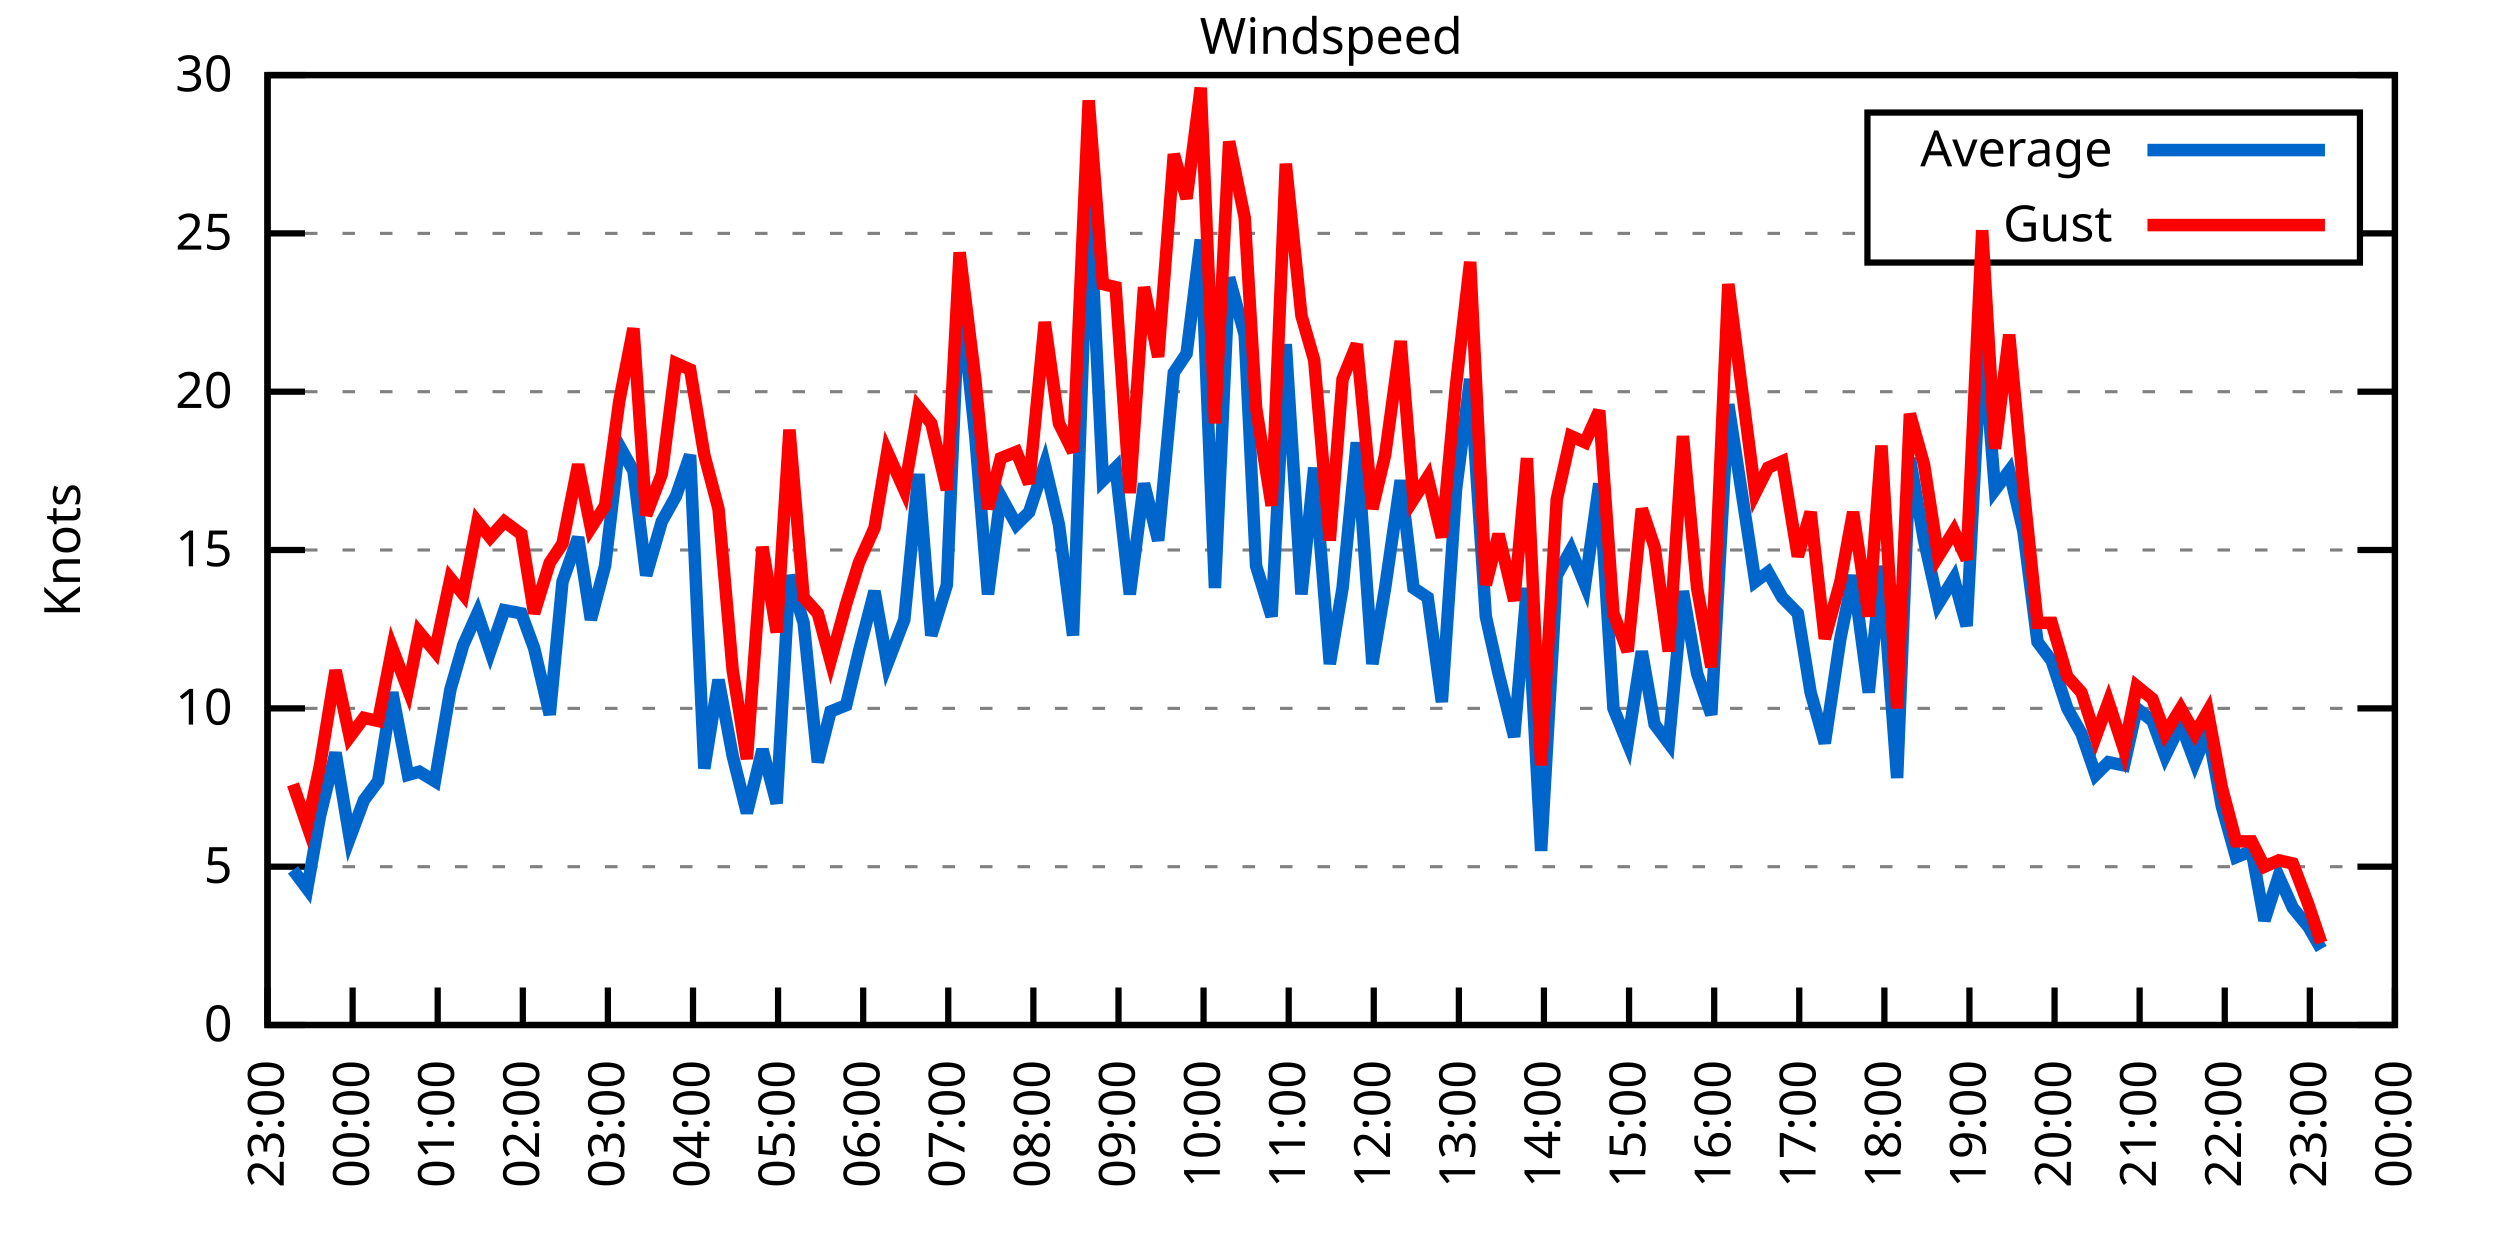
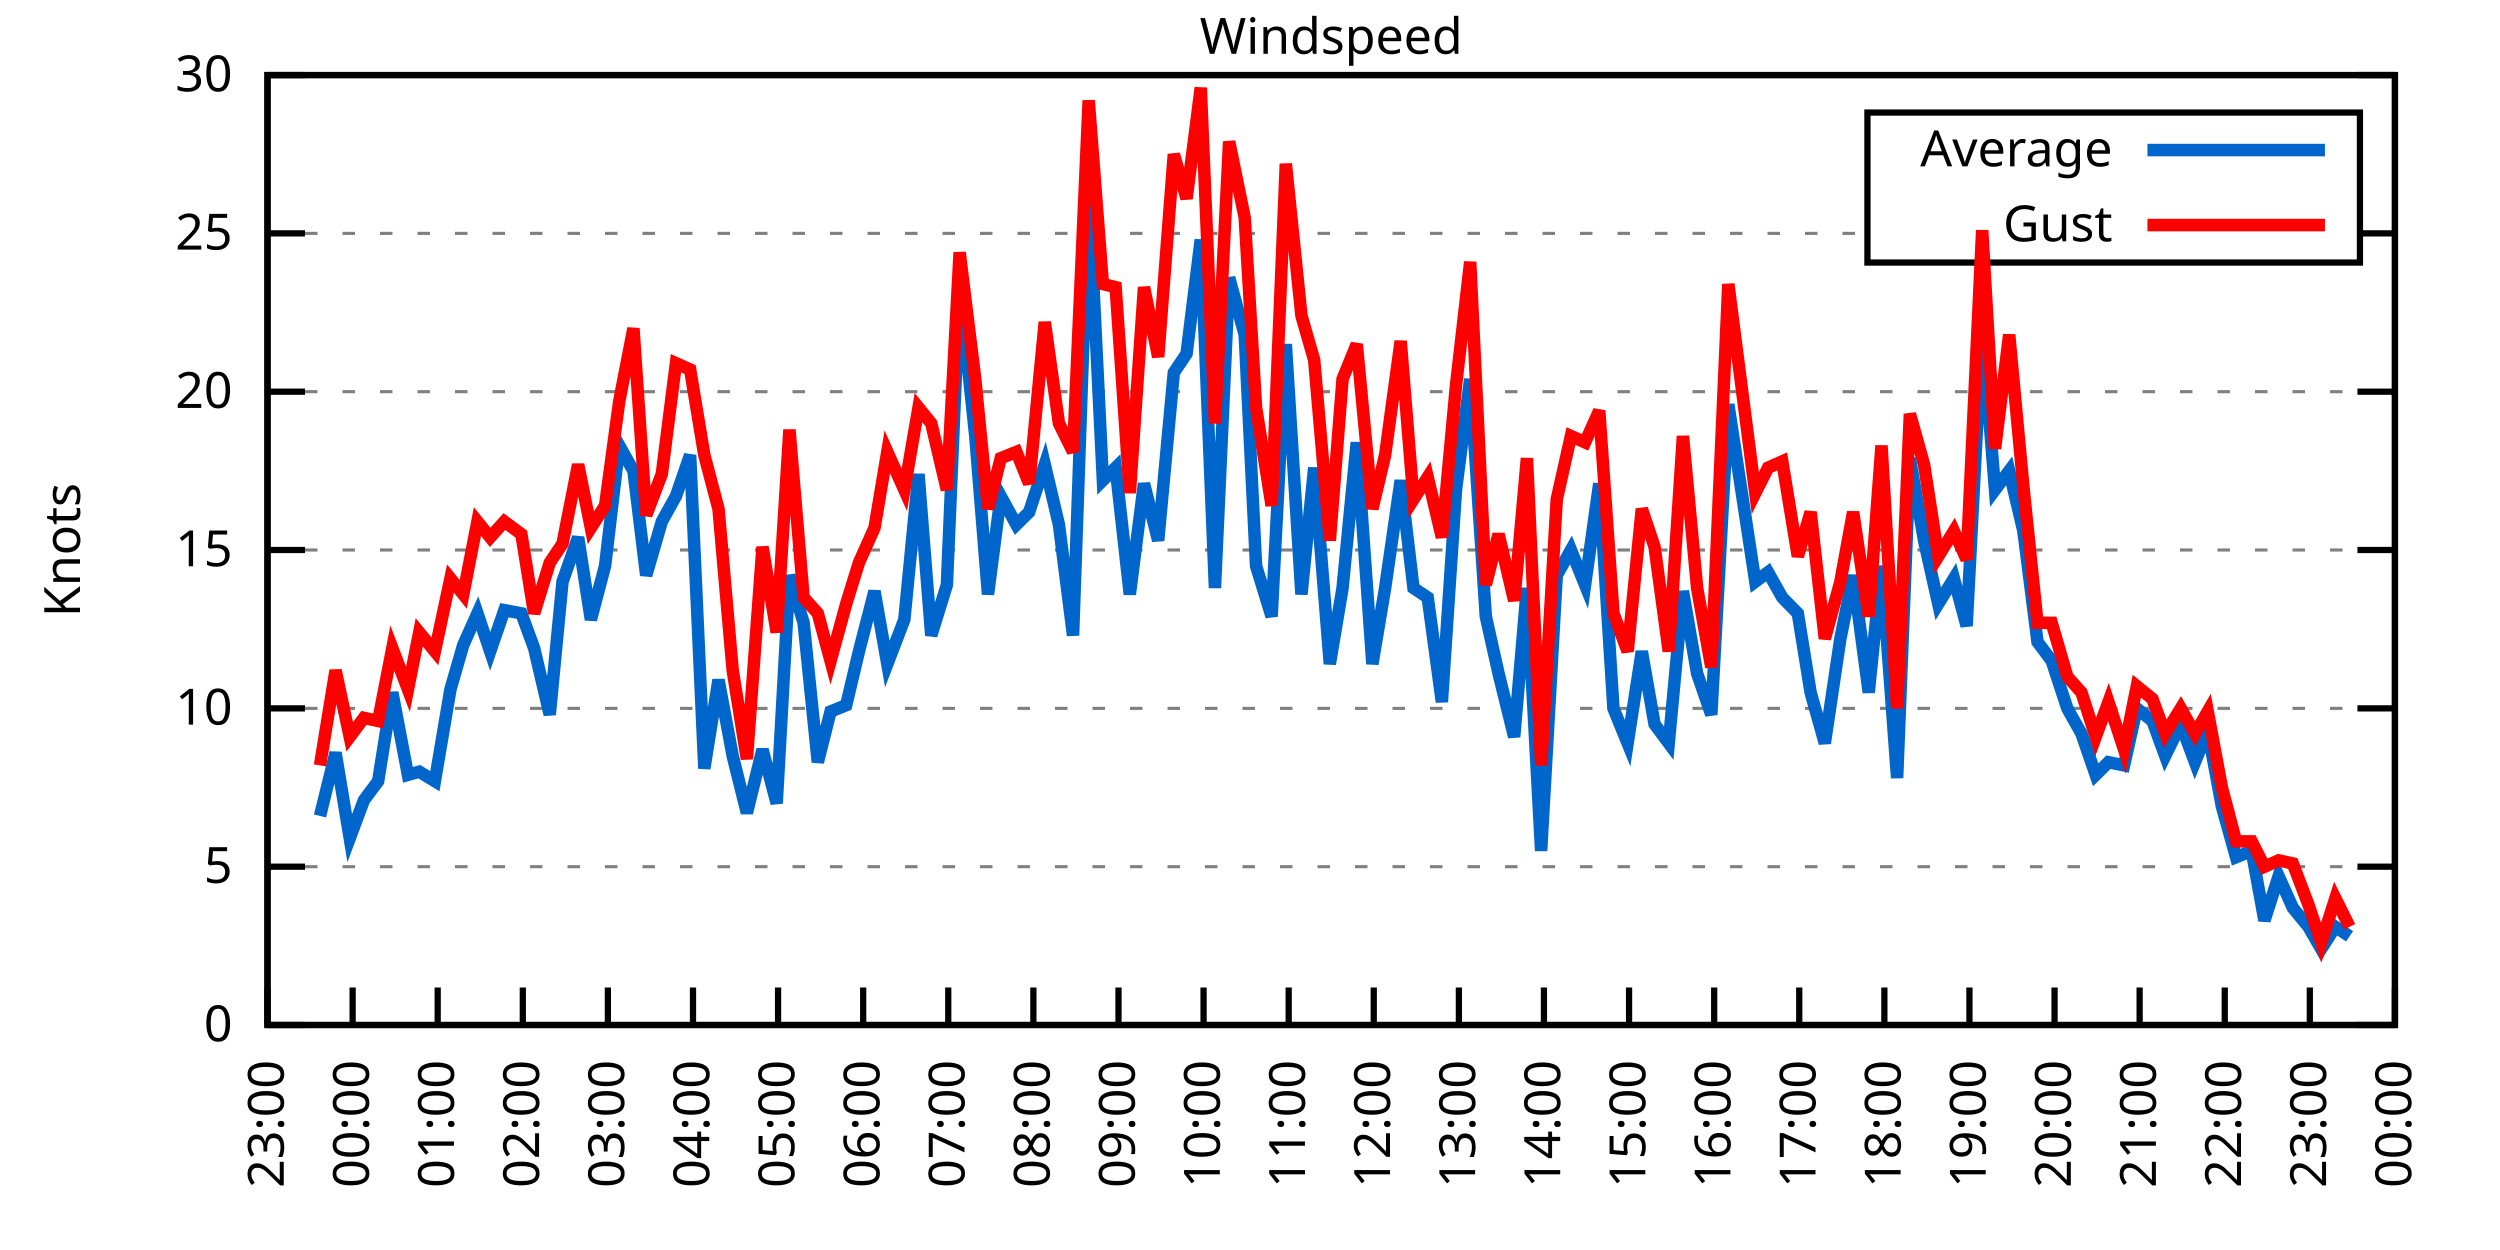
<svg xmlns="http://www.w3.org/2000/svg" xmlns:xlink="http://www.w3.org/1999/xlink" width="400" height="200" viewBox="0 0 400 200">
  <g id="gnuplot_canvas">
    <rect x="0" y="0" width="400" height="200" fill="none" />
    <defs>
      <circle id="gpDot" r="0.5" stroke-width="0.5" stroke="currentColor" />
      <path id="gpPt0" stroke-width="0.333" stroke="currentColor" d="M-1,0 h2 M0,-1 v2" />
      <path id="gpPt1" stroke-width="0.333" stroke="currentColor" d="M-1,-1 L1,1 M1,-1 L-1,1" />
      <path id="gpPt2" stroke-width="0.333" stroke="currentColor" d="M-1,0 L1,0 M0,-1 L0,1 M-1,-1 L1,1 M-1,1 L1,-1" />
      <rect id="gpPt3" stroke-width="0.333" stroke="currentColor" x="-1" y="-1" width="2" height="2" />
      <rect id="gpPt4" stroke-width="0.333" stroke="currentColor" fill="currentColor" x="-1" y="-1" width="2" height="2" />
      <circle id="gpPt5" stroke-width="0.333" stroke="currentColor" cx="0" cy="0" r="1" />
      <use xlink:href="#gpPt5" id="gpPt6" fill="currentColor" stroke="none" />
      <path id="gpPt7" stroke-width="0.333" stroke="currentColor" d="M0,-1.33 L-1.33,0.67 L1.33,0.67 z" />
      <use xlink:href="#gpPt7" id="gpPt8" fill="currentColor" stroke="none" />
      <use xlink:href="#gpPt7" id="gpPt9" stroke="currentColor" transform="rotate(180)" />
      <use xlink:href="#gpPt9" id="gpPt10" fill="currentColor" stroke="none" />
      <use xlink:href="#gpPt3" id="gpPt11" stroke="currentColor" transform="rotate(45)" />
      <use xlink:href="#gpPt11" id="gpPt12" fill="currentColor" stroke="none" />
      <path id="gpPt13" stroke-width="0.333" stroke="currentColor" d="M0,1.330 L1.265,0.411 L0.782,-1.067 L-0.782,-1.076 L-1.265,0.411 z" />
      <use xlink:href="#gpPt13" id="gpPt14" fill="currentColor" stroke="none" />
      <filter id="textbox" filterUnits="objectBoundingBox" x="0" y="0" height="1" width="1">
        <feFlood flood-color="white" flood-opacity="1" result="bgnd" />
        <feComposite in="SourceGraphic" in2="bgnd" operator="atop" />
      </filter>
      <filter id="greybox" filterUnits="objectBoundingBox" x="0" y="0" height="1" width="1">
        <feFlood flood-color="lightgrey" flood-opacity="1" result="grey" />
        <feComposite in="SourceGraphic" in2="grey" operator="atop" />
      </filter>
    </defs>
    <g fill="none" color="white" stroke="currentColor" stroke-width="1.00" stroke-linecap="butt" stroke-linejoin="miter">
</g>
    <g fill="none" color="black" stroke="currentColor" stroke-width="1.00" stroke-linecap="butt" stroke-linejoin="miter">
      <g stroke="none" shape-rendering="crispEdges">
        <polygon fill="rgb(255, 255, 255)" points="42.80,164.00 383.18,164.00 383.18,12.02 42.80,12.02 " />
      </g>
    </g>
    <g fill="none" color="black" stroke="currentColor" stroke-width="1.00" stroke-linecap="butt" stroke-linejoin="miter">
</g>
    <g fill="none" color="black" stroke="black" stroke-width="0.50" stroke-linecap="butt" stroke-linejoin="miter">
</g>
    <g fill="none" color="gray" stroke="currentColor" stroke-width="0.50" stroke-linecap="butt" stroke-linejoin="miter">
      <path stroke="gray" stroke-dasharray="2,4" class="gridline" d="M42.80,164.00 L383.19,164.00  " />
    </g>
    <g fill="none" color="gray" stroke="gray" stroke-width="1.00" stroke-linecap="butt" stroke-linejoin="miter">
</g>
    <g fill="none" color="black" stroke="currentColor" stroke-width="1.00" stroke-linecap="butt" stroke-linejoin="miter">
      <path stroke="black" d="M42.80,164.00 L48.80,164.00 M383.19,164.00 L377.19,164.00  " />
      <g transform="translate(37.20,166.60)" stroke="none" fill="black" font-family="Sans" font-size="8.00" text-anchor="end">
        <text>
          <tspan font-family="Sans"> 0</tspan>
        </text>
      </g>
    </g>
    <g fill="none" color="black" stroke="currentColor" stroke-width="1.00" stroke-linecap="butt" stroke-linejoin="miter">
</g>
    <g fill="none" color="black" stroke="black" stroke-width="0.50" stroke-linecap="butt" stroke-linejoin="miter">
</g>
    <g fill="none" color="gray" stroke="currentColor" stroke-width="0.50" stroke-linecap="butt" stroke-linejoin="miter">
      <path stroke="gray" stroke-dasharray="2,4" class="gridline" d="M42.80,138.67 L383.19,138.67  " />
    </g>
    <g fill="none" color="gray" stroke="gray" stroke-width="1.00" stroke-linecap="butt" stroke-linejoin="miter">
</g>
    <g fill="none" color="black" stroke="currentColor" stroke-width="1.00" stroke-linecap="butt" stroke-linejoin="miter">
      <path stroke="black" d="M42.80,138.67 L48.80,138.67 M383.19,138.67 L377.19,138.67  " />
      <g transform="translate(37.20,141.27)" stroke="none" fill="black" font-family="Sans" font-size="8.00" text-anchor="end">
        <text>
          <tspan font-family="Sans"> 5</tspan>
        </text>
      </g>
    </g>
    <g fill="none" color="black" stroke="currentColor" stroke-width="1.00" stroke-linecap="butt" stroke-linejoin="miter">
</g>
    <g fill="none" color="black" stroke="black" stroke-width="0.50" stroke-linecap="butt" stroke-linejoin="miter">
</g>
    <g fill="none" color="gray" stroke="currentColor" stroke-width="0.50" stroke-linecap="butt" stroke-linejoin="miter">
      <path stroke="gray" stroke-dasharray="2,4" class="gridline" d="M42.80,113.34 L383.19,113.34  " />
    </g>
    <g fill="none" color="gray" stroke="gray" stroke-width="1.00" stroke-linecap="butt" stroke-linejoin="miter">
</g>
    <g fill="none" color="black" stroke="currentColor" stroke-width="1.00" stroke-linecap="butt" stroke-linejoin="miter">
      <path stroke="black" d="M42.80,113.34 L48.80,113.34 M383.19,113.34 L377.19,113.34  " />
      <g transform="translate(37.20,115.94)" stroke="none" fill="black" font-family="Sans" font-size="8.00" text-anchor="end">
        <text>
          <tspan font-family="Sans"> 10</tspan>
        </text>
      </g>
    </g>
    <g fill="none" color="black" stroke="currentColor" stroke-width="1.00" stroke-linecap="butt" stroke-linejoin="miter">
</g>
    <g fill="none" color="black" stroke="black" stroke-width="0.50" stroke-linecap="butt" stroke-linejoin="miter">
</g>
    <g fill="none" color="gray" stroke="currentColor" stroke-width="0.50" stroke-linecap="butt" stroke-linejoin="miter">
      <path stroke="gray" stroke-dasharray="2,4" class="gridline" d="M42.80,88.00 L383.19,88.00  " />
    </g>
    <g fill="none" color="gray" stroke="gray" stroke-width="1.00" stroke-linecap="butt" stroke-linejoin="miter">
</g>
    <g fill="none" color="black" stroke="currentColor" stroke-width="1.00" stroke-linecap="butt" stroke-linejoin="miter">
      <path stroke="black" d="M42.80,88.00 L48.80,88.00 M383.19,88.00 L377.19,88.00  " />
      <g transform="translate(37.20,90.60)" stroke="none" fill="black" font-family="Sans" font-size="8.00" text-anchor="end">
        <text>
          <tspan font-family="Sans"> 15</tspan>
        </text>
      </g>
    </g>
    <g fill="none" color="black" stroke="currentColor" stroke-width="1.00" stroke-linecap="butt" stroke-linejoin="miter">
</g>
    <g fill="none" color="black" stroke="black" stroke-width="0.50" stroke-linecap="butt" stroke-linejoin="miter">
</g>
    <g fill="none" color="gray" stroke="currentColor" stroke-width="0.50" stroke-linecap="butt" stroke-linejoin="miter">
      <path stroke="gray" stroke-dasharray="2,4" class="gridline" d="M42.80,62.67 L383.19,62.67  " />
    </g>
    <g fill="none" color="gray" stroke="gray" stroke-width="1.00" stroke-linecap="butt" stroke-linejoin="miter">
</g>
    <g fill="none" color="black" stroke="currentColor" stroke-width="1.00" stroke-linecap="butt" stroke-linejoin="miter">
      <path stroke="black" d="M42.80,62.67 L48.80,62.67 M383.19,62.67 L377.19,62.67  " />
      <g transform="translate(37.20,65.27)" stroke="none" fill="black" font-family="Sans" font-size="8.00" text-anchor="end">
        <text>
          <tspan font-family="Sans"> 20</tspan>
        </text>
      </g>
    </g>
    <g fill="none" color="black" stroke="currentColor" stroke-width="1.00" stroke-linecap="butt" stroke-linejoin="miter">
</g>
    <g fill="none" color="black" stroke="black" stroke-width="0.50" stroke-linecap="butt" stroke-linejoin="miter">
</g>
    <g fill="none" color="gray" stroke="currentColor" stroke-width="0.50" stroke-linecap="butt" stroke-linejoin="miter">
      <path stroke="gray" stroke-dasharray="2,4" class="gridline" d="M42.80,37.34 L298.79,37.34 M377.59,37.34 L383.19,37.34  " />
    </g>
    <g fill="none" color="gray" stroke="gray" stroke-width="1.00" stroke-linecap="butt" stroke-linejoin="miter">
</g>
    <g fill="none" color="black" stroke="currentColor" stroke-width="1.00" stroke-linecap="butt" stroke-linejoin="miter">
      <path stroke="black" d="M42.80,37.34 L48.80,37.34 M383.19,37.34 L377.19,37.34  " />
      <g transform="translate(37.20,39.94)" stroke="none" fill="black" font-family="Sans" font-size="8.00" text-anchor="end">
        <text>
          <tspan font-family="Sans"> 25</tspan>
        </text>
      </g>
    </g>
    <g fill="none" color="black" stroke="currentColor" stroke-width="1.00" stroke-linecap="butt" stroke-linejoin="miter">
</g>
    <g fill="none" color="black" stroke="black" stroke-width="0.50" stroke-linecap="butt" stroke-linejoin="miter">
</g>
    <g fill="none" color="gray" stroke="currentColor" stroke-width="0.50" stroke-linecap="butt" stroke-linejoin="miter">
      <path stroke="gray" stroke-dasharray="2,4" class="gridline" d="M42.80,12.01 L383.19,12.01  " />
    </g>
    <g fill="none" color="gray" stroke="gray" stroke-width="1.00" stroke-linecap="butt" stroke-linejoin="miter">
</g>
    <g fill="none" color="black" stroke="currentColor" stroke-width="1.00" stroke-linecap="butt" stroke-linejoin="miter">
      <path stroke="black" d="M42.80,12.01 L48.80,12.01 M383.19,12.01 L377.19,12.01  " />
      <g transform="translate(37.20,14.61)" stroke="none" fill="black" font-family="Sans" font-size="8.00" text-anchor="end">
        <text>
          <tspan font-family="Sans"> 30</tspan>
        </text>
      </g>
    </g>
    <g fill="none" color="black" stroke="currentColor" stroke-width="1.00" stroke-linecap="butt" stroke-linejoin="miter">
      <path stroke="black" d="M42.80,164.00 L42.80,158.00  " />
      <g transform="translate(45.40,169.60) rotate(270.00)" stroke="none" fill="black" font-family="Sans" font-size="8.00" text-anchor="end">
        <text>
          <tspan font-family="Sans">23:00</tspan>
        </text>
      </g>
    </g>
    <g fill="none" color="black" stroke="currentColor" stroke-width="1.00" stroke-linecap="butt" stroke-linejoin="miter">
      <path stroke="black" d="M56.42,164.00 L56.42,158.00  " />
      <g transform="translate(59.02,169.60) rotate(270.00)" stroke="none" fill="black" font-family="Sans" font-size="8.00" text-anchor="end">
        <text>
          <tspan font-family="Sans">00:00</tspan>
        </text>
      </g>
    </g>
    <g fill="none" color="black" stroke="currentColor" stroke-width="1.00" stroke-linecap="butt" stroke-linejoin="miter">
      <path stroke="black" d="M70.03,164.00 L70.03,158.00  " />
      <g transform="translate(72.63,169.60) rotate(270.00)" stroke="none" fill="black" font-family="Sans" font-size="8.00" text-anchor="end">
        <text>
          <tspan font-family="Sans">01:00</tspan>
        </text>
      </g>
    </g>
    <g fill="none" color="black" stroke="currentColor" stroke-width="1.00" stroke-linecap="butt" stroke-linejoin="miter">
      <path stroke="black" d="M83.65,164.00 L83.65,158.00  " />
      <g transform="translate(86.25,169.60) rotate(270.00)" stroke="none" fill="black" font-family="Sans" font-size="8.00" text-anchor="end">
        <text>
          <tspan font-family="Sans">02:00</tspan>
        </text>
      </g>
    </g>
    <g fill="none" color="black" stroke="currentColor" stroke-width="1.00" stroke-linecap="butt" stroke-linejoin="miter">
      <path stroke="black" d="M97.26,164.00 L97.26,158.00  " />
      <g transform="translate(99.86,169.60) rotate(270.00)" stroke="none" fill="black" font-family="Sans" font-size="8.00" text-anchor="end">
        <text>
          <tspan font-family="Sans">03:00</tspan>
        </text>
      </g>
    </g>
    <g fill="none" color="black" stroke="currentColor" stroke-width="1.00" stroke-linecap="butt" stroke-linejoin="miter">
      <path stroke="black" d="M110.88,164.00 L110.88,158.00  " />
      <g transform="translate(113.48,169.60) rotate(270.00)" stroke="none" fill="black" font-family="Sans" font-size="8.00" text-anchor="end">
        <text>
          <tspan font-family="Sans">04:00</tspan>
        </text>
      </g>
    </g>
    <g fill="none" color="black" stroke="currentColor" stroke-width="1.00" stroke-linecap="butt" stroke-linejoin="miter">
      <path stroke="black" d="M124.49,164.00 L124.49,158.00  " />
      <g transform="translate(127.09,169.60) rotate(270.00)" stroke="none" fill="black" font-family="Sans" font-size="8.00" text-anchor="end">
        <text>
          <tspan font-family="Sans">05:00</tspan>
        </text>
      </g>
    </g>
    <g fill="none" color="black" stroke="currentColor" stroke-width="1.00" stroke-linecap="butt" stroke-linejoin="miter">
      <path stroke="black" d="M138.11,164.00 L138.11,158.00  " />
      <g transform="translate(140.71,169.60) rotate(270.00)" stroke="none" fill="black" font-family="Sans" font-size="8.00" text-anchor="end">
        <text>
          <tspan font-family="Sans">06:00</tspan>
        </text>
      </g>
    </g>
    <g fill="none" color="black" stroke="currentColor" stroke-width="1.00" stroke-linecap="butt" stroke-linejoin="miter">
      <path stroke="black" d="M151.72,164.00 L151.72,158.00  " />
      <g transform="translate(154.32,169.60) rotate(270.00)" stroke="none" fill="black" font-family="Sans" font-size="8.00" text-anchor="end">
        <text>
          <tspan font-family="Sans">07:00</tspan>
        </text>
      </g>
    </g>
    <g fill="none" color="black" stroke="currentColor" stroke-width="1.00" stroke-linecap="butt" stroke-linejoin="miter">
      <path stroke="black" d="M165.34,164.00 L165.34,158.00  " />
      <g transform="translate(167.94,169.60) rotate(270.00)" stroke="none" fill="black" font-family="Sans" font-size="8.00" text-anchor="end">
        <text>
          <tspan font-family="Sans">08:00</tspan>
        </text>
      </g>
    </g>
    <g fill="none" color="black" stroke="currentColor" stroke-width="1.00" stroke-linecap="butt" stroke-linejoin="miter">
      <path stroke="black" d="M178.96,164.00 L178.96,158.00  " />
      <g transform="translate(181.56,169.60) rotate(270.00)" stroke="none" fill="black" font-family="Sans" font-size="8.00" text-anchor="end">
        <text>
          <tspan font-family="Sans">09:00</tspan>
        </text>
      </g>
    </g>
    <g fill="none" color="black" stroke="currentColor" stroke-width="1.00" stroke-linecap="butt" stroke-linejoin="miter">
      <path stroke="black" d="M192.57,164.00 L192.57,158.00  " />
      <g transform="translate(195.17,169.60) rotate(270.00)" stroke="none" fill="black" font-family="Sans" font-size="8.00" text-anchor="end">
        <text>
          <tspan font-family="Sans">10:00</tspan>
        </text>
      </g>
    </g>
    <g fill="none" color="black" stroke="currentColor" stroke-width="1.00" stroke-linecap="butt" stroke-linejoin="miter">
      <path stroke="black" d="M206.19,164.00 L206.19,158.00  " />
      <g transform="translate(208.79,169.60) rotate(270.00)" stroke="none" fill="black" font-family="Sans" font-size="8.00" text-anchor="end">
        <text>
          <tspan font-family="Sans">11:00</tspan>
        </text>
      </g>
    </g>
    <g fill="none" color="black" stroke="currentColor" stroke-width="1.00" stroke-linecap="butt" stroke-linejoin="miter">
      <path stroke="black" d="M219.80,164.00 L219.80,158.00  " />
      <g transform="translate(222.40,169.60) rotate(270.00)" stroke="none" fill="black" font-family="Sans" font-size="8.00" text-anchor="end">
        <text>
          <tspan font-family="Sans">12:00</tspan>
        </text>
      </g>
    </g>
    <g fill="none" color="black" stroke="currentColor" stroke-width="1.00" stroke-linecap="butt" stroke-linejoin="miter">
      <path stroke="black" d="M233.42,164.00 L233.42,158.00  " />
      <g transform="translate(236.02,169.60) rotate(270.00)" stroke="none" fill="black" font-family="Sans" font-size="8.00" text-anchor="end">
        <text>
          <tspan font-family="Sans">13:00</tspan>
        </text>
      </g>
    </g>
    <g fill="none" color="black" stroke="currentColor" stroke-width="1.00" stroke-linecap="butt" stroke-linejoin="miter">
      <path stroke="black" d="M247.03,164.00 L247.03,158.00  " />
      <g transform="translate(249.63,169.60) rotate(270.00)" stroke="none" fill="black" font-family="Sans" font-size="8.00" text-anchor="end">
        <text>
          <tspan font-family="Sans">14:00</tspan>
        </text>
      </g>
    </g>
    <g fill="none" color="black" stroke="currentColor" stroke-width="1.00" stroke-linecap="butt" stroke-linejoin="miter">
      <path stroke="black" d="M260.65,164.00 L260.65,158.00  " />
      <g transform="translate(263.25,169.60) rotate(270.00)" stroke="none" fill="black" font-family="Sans" font-size="8.00" text-anchor="end">
        <text>
          <tspan font-family="Sans">15:00</tspan>
        </text>
      </g>
    </g>
    <g fill="none" color="black" stroke="currentColor" stroke-width="1.00" stroke-linecap="butt" stroke-linejoin="miter">
      <path stroke="black" d="M274.27,164.00 L274.27,158.00  " />
      <g transform="translate(276.87,169.60) rotate(270.00)" stroke="none" fill="black" font-family="Sans" font-size="8.00" text-anchor="end">
        <text>
          <tspan font-family="Sans">16:00</tspan>
        </text>
      </g>
    </g>
    <g fill="none" color="black" stroke="currentColor" stroke-width="1.00" stroke-linecap="butt" stroke-linejoin="miter">
      <path stroke="black" d="M287.88,164.00 L287.88,158.00  " />
      <g transform="translate(290.48,169.60) rotate(270.00)" stroke="none" fill="black" font-family="Sans" font-size="8.00" text-anchor="end">
        <text>
          <tspan font-family="Sans">17:00</tspan>
        </text>
      </g>
    </g>
    <g fill="none" color="black" stroke="currentColor" stroke-width="1.00" stroke-linecap="butt" stroke-linejoin="miter">
      <path stroke="black" d="M301.50,164.00 L301.50,158.00  " />
      <g transform="translate(304.10,169.60) rotate(270.00)" stroke="none" fill="black" font-family="Sans" font-size="8.00" text-anchor="end">
        <text>
          <tspan font-family="Sans">18:00</tspan>
        </text>
      </g>
    </g>
    <g fill="none" color="black" stroke="currentColor" stroke-width="1.00" stroke-linecap="butt" stroke-linejoin="miter">
      <path stroke="black" d="M315.11,164.00 L315.11,158.00  " />
      <g transform="translate(317.71,169.60) rotate(270.00)" stroke="none" fill="black" font-family="Sans" font-size="8.00" text-anchor="end">
        <text>
          <tspan font-family="Sans">19:00</tspan>
        </text>
      </g>
    </g>
    <g fill="none" color="black" stroke="currentColor" stroke-width="1.00" stroke-linecap="butt" stroke-linejoin="miter">
      <path stroke="black" d="M328.73,164.00 L328.73,158.00  " />
      <g transform="translate(331.33,169.60) rotate(270.00)" stroke="none" fill="black" font-family="Sans" font-size="8.00" text-anchor="end">
        <text>
          <tspan font-family="Sans">20:00</tspan>
        </text>
      </g>
    </g>
    <g fill="none" color="black" stroke="currentColor" stroke-width="1.00" stroke-linecap="butt" stroke-linejoin="miter">
      <path stroke="black" d="M342.34,164.00 L342.34,158.00  " />
      <g transform="translate(344.94,169.60) rotate(270.00)" stroke="none" fill="black" font-family="Sans" font-size="8.00" text-anchor="end">
        <text>
          <tspan font-family="Sans">21:00</tspan>
        </text>
      </g>
    </g>
    <g fill="none" color="black" stroke="currentColor" stroke-width="1.00" stroke-linecap="butt" stroke-linejoin="miter">
      <path stroke="black" d="M355.96,164.00 L355.96,158.00  " />
      <g transform="translate(358.56,169.60) rotate(270.00)" stroke="none" fill="black" font-family="Sans" font-size="8.00" text-anchor="end">
        <text>
          <tspan font-family="Sans">22:00</tspan>
        </text>
      </g>
    </g>
    <g fill="none" color="black" stroke="currentColor" stroke-width="1.00" stroke-linecap="butt" stroke-linejoin="miter">
      <path stroke="black" d="M369.57,164.00 L369.57,158.00  " />
      <g transform="translate(372.17,169.60) rotate(270.00)" stroke="none" fill="black" font-family="Sans" font-size="8.00" text-anchor="end">
        <text>
          <tspan font-family="Sans">23:00</tspan>
        </text>
      </g>
    </g>
    <g fill="none" color="black" stroke="currentColor" stroke-width="1.00" stroke-linecap="butt" stroke-linejoin="miter">
      <path stroke="black" d="M383.19,164.00 L383.19,158.00  " />
      <g transform="translate(385.79,169.60) rotate(270.00)" stroke="none" fill="black" font-family="Sans" font-size="8.00" text-anchor="end">
        <text>
          <tspan font-family="Sans">00:00</tspan>
        </text>
      </g>
    </g>
    <g fill="none" color="black" stroke="currentColor" stroke-width="1.00" stroke-linecap="butt" stroke-linejoin="miter">
</g>
    <g fill="none" color="black" stroke="currentColor" stroke-width="1.00" stroke-linecap="butt" stroke-linejoin="miter">
      <path stroke="black" d="M42.80,12.01 L42.80,164.00 L383.19,164.00 L383.19,12.01 L42.80,12.01 Z  " />
    </g>
    <g fill="none" color="black" stroke="currentColor" stroke-width="1.00" stroke-linecap="butt" stroke-linejoin="miter">
</g>
    <g fill="none" color="black" stroke="currentColor" stroke-width="1.00" stroke-linecap="butt" stroke-linejoin="miter">
      <path stroke="black" d="M298.79,42.01 L298.79,18.01 L377.59,18.01 L377.59,42.01 L298.79,42.01 Z  " />
    </g>
    <g id="Windspeed_plot_1">
      <g fill="none" color="white" stroke="black" stroke-width="2.00" stroke-linecap="butt" stroke-linejoin="miter">
</g>
      <g fill="none" color="black" stroke="currentColor" stroke-width="2.00" stroke-linecap="butt" stroke-linejoin="miter">
        <g transform="translate(337.99,26.61)" stroke="none" fill="black" font-family="Sans" font-size="8.00" text-anchor="end">
          <text>
            <tspan font-family="Sans">Average</tspan>
          </text>
        </g>
      </g>
      <g fill="none" color="black" stroke="currentColor" stroke-width="2.00" stroke-linecap="butt" stroke-linejoin="miter">
-         <path stroke="rgb(  0, 102, 204)" d="M343.59,24.01 L371.99,24.01 M46.88,139.17 L49.15,142.21 L51.20,130.56 L53.69,120.43 L55.96,134.11 L58.23,128.03   L60.50,124.99 L62.77,110.80 L65.27,123.98 L67.08,123.47 L69.58,124.99 L72.07,110.30 L74.12,103.20 L76.39,98.14   L78.43,104.22 L80.70,97.63 L83.42,98.14 L85.46,103.71 L87.96,114.35 L90.00,93.07 L92.50,85.98 L94.54,99.15   L96.81,90.54 L99.08,71.29 L101.35,75.34 L103.39,92.06 L105.89,83.45 L108.15,79.39 L110.42,72.81 L112.69,122.96   L114.96,108.78 L117.23,120.94 L119.50,130.06 L122.00,119.92 L124.27,128.54 L126.31,92.06 L128.58,99.66 L130.85,121.95   L132.89,113.84 L135.39,112.83 L137.43,104.22 L139.92,94.59 L141.97,106.24 L144.69,99.15 L146.96,75.85 L149.00,101.68   L151.50,93.58 L153.54,45.95 L156.04,69.77 L158.08,95.10 L160.12,79.39 L162.62,83.95 L164.66,81.93 L167.16,74.33   L169.43,83.95 L171.69,101.68 L174.19,30.25 L176.46,76.86 L178.50,74.83 L180.77,95.10 L183.04,77.37 L185.31,86.49   L187.81,59.63 L189.85,56.59 L192.12,38.35 L194.39,94.08 L196.66,44.43 L199.15,53.55 L200.97,90.54 L203.46,98.64   L205.73,55.07 L208.23,95.10 L210.27,74.83 L212.77,106.24 L214.81,94.08 L217.08,70.78 L219.58,106.24 L221.62,94.08   L224.11,76.86 L226.16,94.08 L228.43,95.60 L230.70,112.32 L232.96,78.38 L235.23,60.65 L237.73,98.64 L239.77,107.76   L242.27,117.90 L244.31,94.08 L246.58,136.14 L249.08,92.06 L251.35,88.00 L253.61,93.58 L255.88,77.37 L258.15,113.34   L260.42,118.91 L262.69,104.22 L264.73,115.87 L267.00,118.91 L269.27,94.59 L271.54,107.76 L273.81,114.35 L276.53,64.70   L280.85,93.07 L282.89,91.55 L285.16,95.60 L287.65,98.14 L289.70,110.80 L291.97,118.91 L294.46,102.19 L296.50,92.06   L299.00,110.80 L301.04,90.54 L303.54,124.48 L305.58,73.31 L307.85,86.49 L310.12,96.62 L312.62,92.56 L314.66,100.16   L317.15,52.54 L319.20,78.38 L321.47,75.34 L323.74,84.97 L326.00,102.70 L328.27,105.74 L330.77,113.34 L333.04,117.39   L335.31,123.98 L337.35,121.95 L339.85,122.46 L341.89,113.34 L344.39,115.36 L346.43,120.94 L348.92,115.87 L351.19,121.95   L353.24,116.88 L355.50,129.04 L357.77,137.15 L360.27,136.14 L362.31,147.28 L364.58,140.19 L366.85,145.25 L369.35,148.29   L371.39,151.84  " />
+         <path stroke="rgb(  0, 102, 204)" d="M343.59,24.01 L371.99,24.01 M51.20,130.56 L53.69,120.43 L55.96,134.11 L58.23,128.03 L60.50,124.99 L62.77,110.80   L65.27,123.98 L67.08,123.47 L69.58,124.99 L72.07,110.30 L74.12,103.20 L76.39,98.14 L78.43,104.22 L80.70,97.63   L83.42,98.14 L85.46,103.71 L87.96,114.35 L90.00,93.07 L92.50,85.98 L94.54,99.15 L96.81,90.54 L99.08,71.29   L101.35,75.34 L103.39,92.06 L105.89,83.45 L108.15,79.39 L110.42,72.81 L112.69,122.96 L114.96,108.78 L117.23,120.94   L119.50,130.06 L122.00,119.92 L124.27,128.54 L126.31,92.06 L128.58,99.66 L130.85,121.95 L132.89,113.84 L135.39,112.83   L137.43,104.22 L139.92,94.59 L141.97,106.24 L144.69,99.15 L146.96,75.85 L149.00,101.68 L151.50,93.58 L153.54,45.95   L156.04,69.77 L158.08,95.10 L160.12,79.39 L162.62,83.95 L164.66,81.93 L167.16,74.33 L169.43,83.95 L171.69,101.68   L174.19,30.25 L176.46,76.86 L178.50,74.83 L180.77,95.10 L183.04,77.37 L185.31,86.49 L187.81,59.63 L189.85,56.59   L192.12,38.35 L194.39,94.08 L196.66,44.43 L199.15,53.55 L200.97,90.54 L203.46,98.64 L205.73,55.07 L208.23,95.10   L210.27,74.83 L212.77,106.24 L214.81,94.08 L217.08,70.78 L219.58,106.24 L221.62,94.08 L224.11,76.86 L226.16,94.08   L228.43,95.60 L230.70,112.32 L232.96,78.38 L235.23,60.65 L237.73,98.64 L239.77,107.76 L242.27,117.90 L244.31,94.08   L246.58,136.14 L249.08,92.06 L251.35,88.00 L253.61,93.58 L255.88,77.37 L258.15,113.34 L260.42,118.91 L262.69,104.22   L264.73,115.87 L267.00,118.91 L269.27,94.59 L271.54,107.76 L273.81,114.35 L276.53,64.70 L280.85,93.07 L282.89,91.55   L285.16,95.60 L287.65,98.14 L289.70,110.80 L291.97,118.91 L294.46,102.19 L296.50,92.06 L299.00,110.80 L301.04,90.54   L303.54,124.48 L305.58,73.31 L307.85,86.49 L310.12,96.62 L312.62,92.56 L314.66,100.16 L317.15,52.54 L319.20,78.38   L321.47,75.34 L323.74,84.97 L326.00,102.70 L328.27,105.74 L330.77,113.34 L333.04,117.39 L335.31,123.98 L337.35,121.95   L339.85,122.46 L341.89,113.34 L344.39,115.36 L346.43,120.94 L348.92,115.87 L351.19,121.95 L353.24,116.88 L355.50,129.04   L357.77,137.15 L360.27,136.14 L362.31,147.28 L364.58,140.19 L366.85,145.25 L369.35,148.29 L371.39,151.84 L373.66,148.29   L375.93,149.81  " />
      </g>
    </g>
    <g id="Windspeed_plot_2">
      <g fill="none" color="black" stroke="currentColor" stroke-width="2.00" stroke-linecap="butt" stroke-linejoin="miter">
        <g transform="translate(337.99,38.61)" stroke="none" fill="black" font-family="Sans" font-size="8.00" text-anchor="end">
          <text>
            <tspan font-family="Sans">Gust</tspan>
          </text>
        </g>
      </g>
      <g fill="none" color="black" stroke="currentColor" stroke-width="2.00" stroke-linecap="butt" stroke-linejoin="miter">
-         <path stroke="rgb(255,   0,   0)" d="M343.59,36.01 L371.99,36.01 M46.88,125.50 L49.15,132.08 L51.20,122.46 L53.69,107.26 L55.96,117.90 L58.23,114.86   L60.50,115.36 L62.77,103.71 L65.27,110.30 L67.08,101.18 L69.58,104.22 L72.07,92.56 L74.12,95.10 L76.39,83.45   L78.43,85.98 L80.70,83.45 L83.42,85.47 L85.46,98.14 L87.96,90.03 L90.00,86.99 L92.50,74.33 L94.54,84.46   L96.81,80.91 L99.08,64.19 L101.35,52.54 L103.39,82.43 L105.89,75.85 L108.15,58.11 L110.42,59.13 L112.69,72.81   L114.96,81.42 L117.23,107.26 L119.50,121.44 L122.00,87.50 L124.27,101.18 L126.31,68.75 L128.58,95.60 L130.85,98.14   L132.89,105.74 L135.39,96.62 L137.43,90.03 L139.92,84.46 L141.97,72.30 L144.69,78.38 L146.96,65.21 L149.00,67.74   L151.50,78.38 L153.54,40.38 L156.04,60.65 L158.08,81.42 L160.12,73.31 L162.62,72.30 L164.66,77.37 L167.16,51.53   L169.43,67.74 L171.69,72.30 L174.19,16.06 L176.46,45.45 L178.50,45.95 L180.77,78.89 L183.04,45.95 L185.31,57.10   L187.81,24.68 L189.85,31.77 L192.12,14.04 L194.39,67.74 L196.66,22.65 L199.15,34.81 L200.97,65.21 L203.46,80.91   L205.73,26.20 L208.23,50.51 L210.27,57.61 L212.77,86.49 L214.81,60.65 L217.08,55.07 L219.58,81.42 L221.62,72.81   L224.11,54.57 L226.16,79.90 L228.43,76.35 L230.70,85.98 L232.96,61.66 L235.23,41.90 L237.73,93.58 L239.77,85.47   L242.27,96.11 L244.31,73.31 L246.58,122.46 L249.08,79.90 L251.35,69.77 L253.61,70.78 L255.88,65.71 L258.15,98.14   L260.42,104.22 L262.69,81.42 L264.73,87.50 L267.00,104.22 L269.27,69.77 L271.54,94.08 L273.81,106.75 L276.53,45.45   L280.85,78.89 L282.89,74.83 L285.16,73.82 L287.65,89.02 L289.70,81.93 L291.97,102.19 L294.46,93.07 L296.50,81.93   L299.00,98.64 L301.04,71.29 L303.54,113.34 L305.58,66.22 L307.85,74.33 L310.12,89.02 L312.62,84.97 L314.66,89.52   L317.15,36.84 L319.20,71.79 L321.47,53.55 L323.74,77.87 L326.00,99.66 L328.27,99.66 L330.77,108.27 L333.04,110.80   L335.31,117.90 L337.35,112.32 L339.85,119.92 L341.89,109.79 L344.39,111.82 L346.43,117.39 L348.92,113.34 L351.19,117.39   L353.24,113.84 L355.50,126.00 L357.77,134.62 L360.27,134.62 L362.31,138.67 L364.58,137.66 L366.85,138.16 L369.35,144.75   L371.39,150.83  " />
+         <path stroke="rgb(255,   0,   0)" d="M343.59,36.01 L371.99,36.01 M51.20,122.46 L53.69,107.26 L55.96,117.90 L58.23,114.86 L60.50,115.36 L62.77,103.71   L65.27,110.30 L67.08,101.18 L69.58,104.22 L72.07,92.56 L74.12,95.10 L76.39,83.45 L78.43,85.98 L80.70,83.45   L83.42,85.47 L85.46,98.14 L87.96,90.03 L90.00,86.99 L92.50,74.33 L94.54,84.46 L96.81,80.91 L99.08,64.19   L101.35,52.54 L103.39,82.43 L105.89,75.85 L108.15,58.11 L110.42,59.13 L112.69,72.81 L114.96,81.42 L117.23,107.26   L119.50,121.44 L122.00,87.50 L124.27,101.18 L126.31,68.75 L128.58,95.60 L130.85,98.14 L132.89,105.74 L135.39,96.62   L137.43,90.03 L139.92,84.46 L141.97,72.30 L144.69,78.38 L146.96,65.21 L149.00,67.74 L151.50,78.38 L153.54,40.38   L156.04,60.65 L158.08,81.42 L160.12,73.31 L162.62,72.30 L164.66,77.37 L167.16,51.53 L169.43,67.74 L171.69,72.30   L174.19,16.06 L176.46,45.45 L178.50,45.95 L180.77,78.89 L183.04,45.95 L185.31,57.10 L187.81,24.68 L189.85,31.77   L192.12,14.04 L194.39,67.74 L196.66,22.65 L199.15,34.81 L200.97,65.21 L203.46,80.91 L205.73,26.20 L208.23,50.51   L210.27,57.61 L212.77,86.49 L214.81,60.65 L217.08,55.07 L219.58,81.42 L221.62,72.81 L224.11,54.57 L226.16,79.90   L228.43,76.35 L230.70,85.98 L232.96,61.66 L235.23,41.90 L237.73,93.58 L239.77,85.47 L242.27,96.11 L244.31,73.31   L246.58,122.46 L249.08,79.90 L251.35,69.77 L253.61,70.78 L255.88,65.71 L258.15,98.14 L260.42,104.22 L262.69,81.42   L264.73,87.50 L267.00,104.22 L269.27,69.77 L271.54,94.08 L273.81,106.75 L276.53,45.45 L280.85,78.89 L282.89,74.83   L285.16,73.82 L287.65,89.02 L289.70,81.93 L291.97,102.19 L294.46,93.07 L296.50,81.93 L299.00,98.64 L301.04,71.29   L303.54,113.34 L305.58,66.22 L307.85,74.33 L310.12,89.02 L312.62,84.97 L314.66,89.52 L317.15,36.84 L319.20,71.79   L321.47,53.55 L323.74,77.87 L326.00,99.66 L328.27,99.66 L330.77,108.27 L333.04,110.80 L335.31,117.90 L337.35,112.32   L339.85,119.92 L341.89,109.79 L344.39,111.82 L346.43,117.39 L348.92,113.34 L351.19,117.39 L353.24,113.84 L355.50,126.00   L357.77,134.62 L360.27,134.62 L362.31,138.67 L364.58,137.66 L366.85,138.16 L369.35,144.75 L371.39,150.83 L373.66,143.73   L375.93,148.29  " />
      </g>
    </g>
    <g fill="none" color="black" stroke="currentColor" stroke-width="2.00" stroke-linecap="butt" stroke-linejoin="miter">
</g>
    <g fill="none" color="black" stroke="black" stroke-width="1.00" stroke-linecap="butt" stroke-linejoin="miter">
</g>
    <g fill="none" color="black" stroke="currentColor" stroke-width="1.00" stroke-linecap="butt" stroke-linejoin="miter">
      <path stroke="black" d="M42.80,12.01 L42.80,164.00 L383.19,164.00 L383.19,12.01 L42.80,12.01 Z  " />
      <g transform="translate(12.80,88.01) rotate(270.00)" stroke="none" fill="black" font-family="Sans" font-size="8.00" text-anchor="middle">
        <text>
          <tspan font-family="Sans">Knots</tspan>
        </text>
      </g>
    </g>
    <g fill="none" color="black" stroke="currentColor" stroke-width="1.00" stroke-linecap="butt" stroke-linejoin="miter">
</g>
    <g fill="none" color="black" stroke="currentColor" stroke-width="1.00" stroke-linecap="butt" stroke-linejoin="miter">
      <g transform="translate(212.99,8.61)" stroke="none" fill="black" font-family="Sans" font-size="8.00" text-anchor="middle">
        <text>
          <tspan font-family="Sans">Windspeed</tspan>
        </text>
      </g>
    </g>
    <g fill="none" color="black" stroke="currentColor" stroke-width="1.00" stroke-linecap="butt" stroke-linejoin="miter">
</g>
  </g>
</svg>
